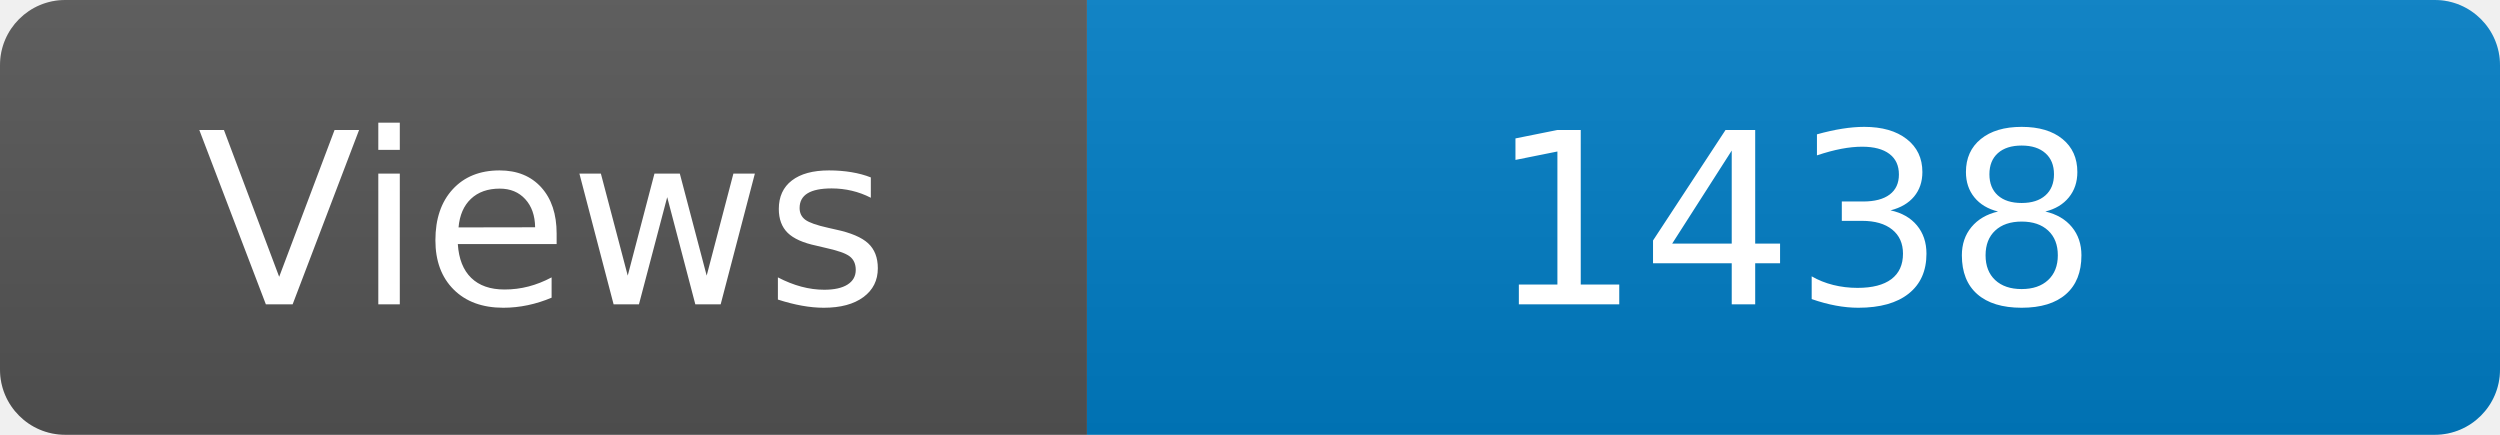
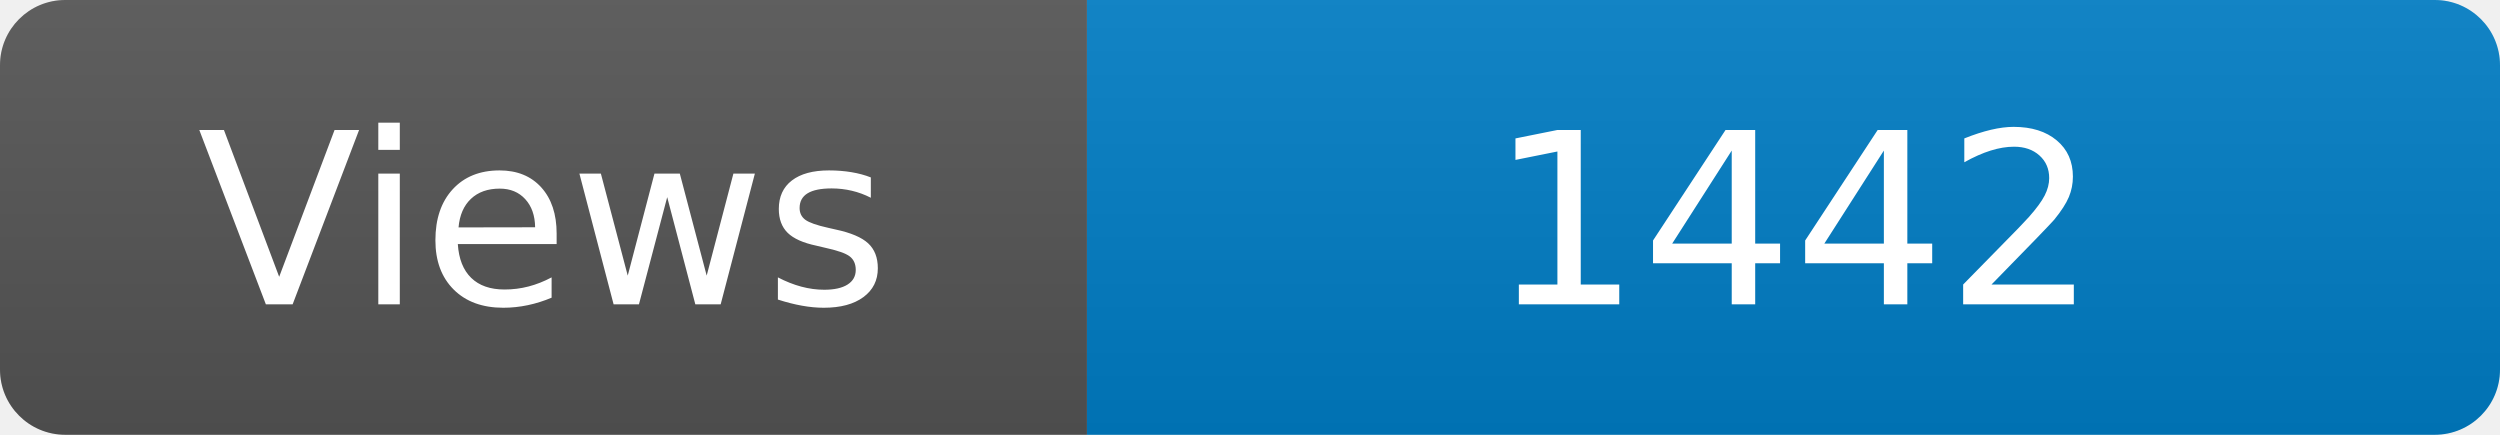
<svg xmlns="http://www.w3.org/2000/svg" width="115" height="20" role="img" aria-label="Maintained?: yes">
  <linearGradient id="s" x2="0" y2="100%">
    <stop offset="0" stop-color="#bbb" stop-opacity=".1" />
    <stop offset="1" stop-opacity=".1" />
  </linearGradient>
  <clipPath id="r">
    <rect width="115" height="20" rx="3" fill="#fff" />
  </clipPath>
  <g clip-path="url(#r)">
    <rect width="50" height="20" fill="#555" />
    <rect x="50" width="160" height="20" fill="#007ec6" />
    <rect width="115" height="20" fill="url(#s)" />
  </g>
  <g fill="#fff" text-anchor="middle" font-family="Verdana,Geneva,DejaVu Sans,sans-serif" font-size="110">
    <text x="250" y="140" transform="scale(.1)" fill="#fff">Views</text>
-     <text x="825" y="140" transform="scale(.1)" fill="#fff">1438</text>
+     <text x="825" y="140" transform="scale(.1)" fill="#fff">1442</text>
  </g>
</svg>
